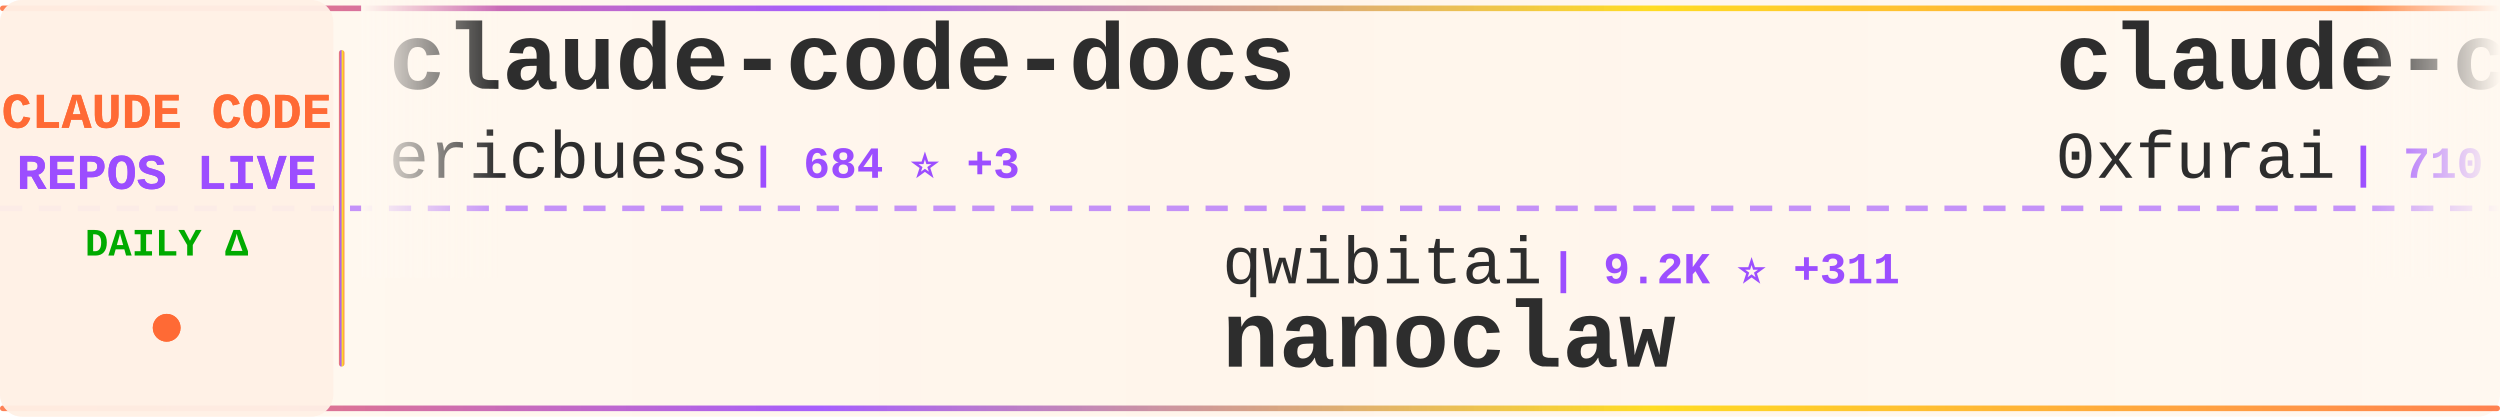
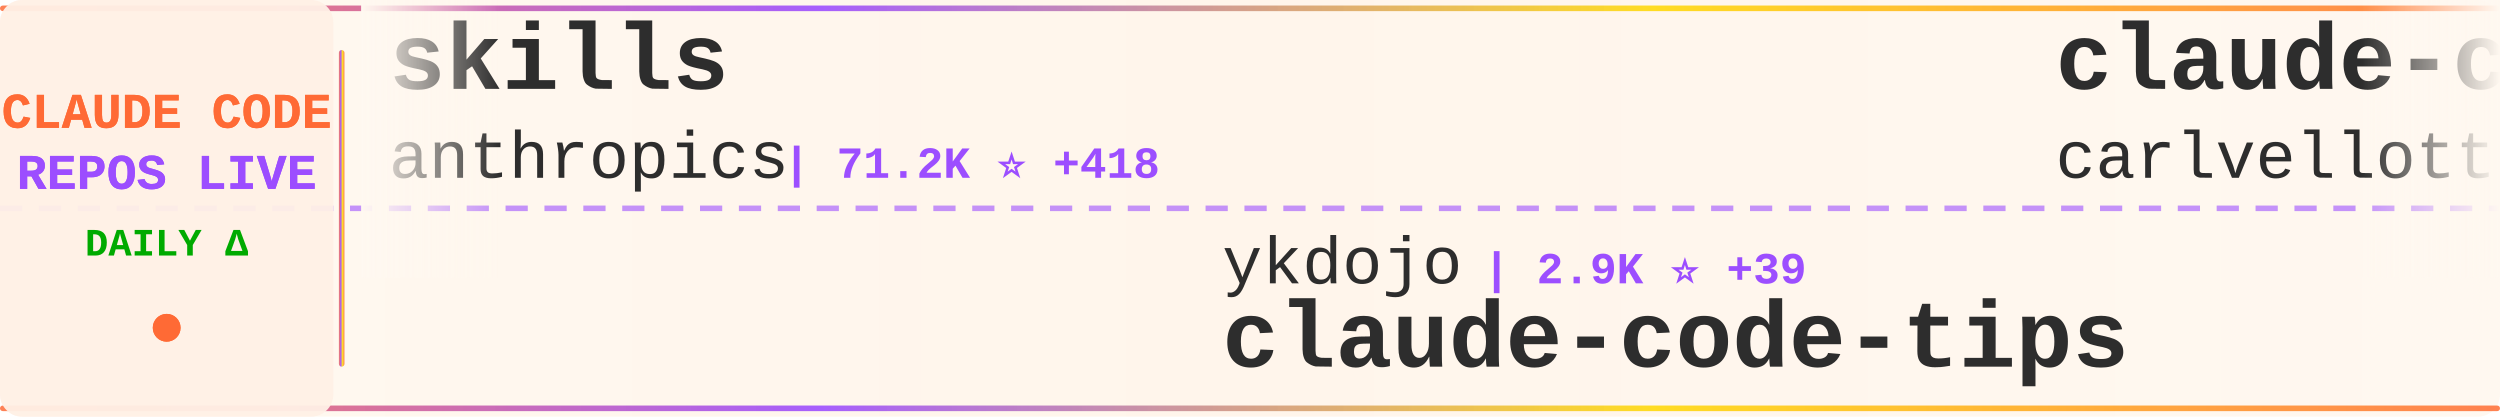
<svg xmlns="http://www.w3.org/2000/svg" width="900" height="150">
  <defs>
    <linearGradient id="tickerBg" x1="0%" y1="0%" x2="100%" y2="0%">
      <stop offset="0%" style="stop-color:#fff8f0;stop-opacity:0.98" />
      <stop offset="50%" style="stop-color:#fff5eb;stop-opacity:1" />
      <stop offset="100%" style="stop-color:#fff8f0;stop-opacity:0.98" />
    </linearGradient>
    <linearGradient id="borderGrad" x1="0%" y1="0%" x2="100%" y2="0%">
      <stop offset="0%" style="stop-color:#FF6B35;stop-opacity:0.85">
        <animate attributeName="stop-opacity" values="0.85;1;0.85" dur="2s" repeatCount="indefinite" />
      </stop>
      <stop offset="33%" style="stop-color:#9C4EFF;stop-opacity:0.9">
        <animate attributeName="stop-opacity" values="0.9;1;0.9" dur="2.2s" repeatCount="indefinite" />
      </stop>
      <stop offset="66%" style="stop-color:#FFD700;stop-opacity:0.85">
        <animate attributeName="stop-opacity" values="0.85;1;0.85" dur="1.8s" repeatCount="indefinite" />
      </stop>
      <stop offset="100%" style="stop-color:#FF6B35;stop-opacity:0.85">
        <animate attributeName="stop-opacity" values="0.85;1;0.85" dur="2s" repeatCount="indefinite" />
      </stop>
    </linearGradient>
    <filter id="textGlow">
      <feGaussianBlur stdDeviation="0.15" result="coloredBlur" />
      <feMerge>
        <feMergeNode in="coloredBlur" />
        <feMergeNode in="SourceGraphic" />
      </feMerge>
    </filter>
    <filter id="metricGlow">
      <feGaussianBlur stdDeviation="0.2" result="coloredBlur" />
      <feMerge>
        <feMergeNode in="coloredBlur" />
        <feMergeNode in="SourceGraphic" />
      </feMerge>
    </filter>
    <linearGradient id="leftFade" x1="0%" y1="0%" x2="100%" y2="0%">
      <stop offset="0%" style="stop-color:#fff8f0;stop-opacity:1" />
      <stop offset="100%" style="stop-color:#fff8f0;stop-opacity:0" />
    </linearGradient>
    <linearGradient id="rightFade" x1="0%" y1="0%" x2="100%" y2="0%">
      <stop offset="0%" style="stop-color:#fff8f0;stop-opacity:0" />
      <stop offset="100%" style="stop-color:#fff8f0;stop-opacity:1" />
    </linearGradient>
  </defs>
  <rect width="900" height="150" fill="url(#tickerBg)" rx="8" />
  <rect x="0" y="2" width="900" height="2" fill="url(#borderGrad)" rx="1" />
  <rect x="0" y="146" width="900" height="2" fill="url(#borderGrad)" rx="1" />
  <line x1="0" y1="75" x2="900" y2="75" stroke="#9C4EFF" stroke-width="2" stroke-dasharray="8 6" opacity="0.6" />
  <rect x="0" y="0" width="120" height="150" fill="#fff0e6" opacity="0.95" rx="8" />
  <text x="60" y="46" font-family="'Courier New', monospace" font-size="18" font-weight="bold" fill="#FF6B35" text-anchor="middle" filter="url(#textGlow)">
    CLAUDE CODE
  </text>
  <text x="60" y="68" font-family="'Courier New', monospace" font-size="18" font-weight="bold" fill="#9C4EFF" text-anchor="middle" filter="url(#textGlow)">
    REPOS LIVE
  </text>
  <text x="60" y="92" font-family="'Courier New', monospace" font-size="14" font-weight="bold" fill="#00aa00" text-anchor="middle">
    DAILY Δ
  </text>
  <circle cx="60" cy="118" r="5" fill="#FF6B35" filter="url(#metricGlow)">
    <animate attributeName="r" values="4;6;4" dur="1.5s" repeatCount="indefinite" />
    <animate attributeName="opacity" values="0.6;1;0.6" dur="1.5s" repeatCount="indefinite" />
  </circle>
  <rect x="122" y="18" width="2" height="114" fill="url(#borderGrad)" rx="1" />
  <clipPath id="tickerClip">
    <rect x="130" y="0" width="770" height="150" />
  </clipPath>
  <g clip-path="url(#tickerClip)">
    <g id="tickerItems">
      <animateTransform attributeName="transform" attributeType="XML" type="translate" from="0 0" to="-3000 0" dur="54s" repeatCount="indefinite" />
      <g transform="translate(0, 0)">
-         <text x="140" y="32" font-family="'Courier New', monospace" font-size="34" font-weight="bold" fill="#2d2d2d">claude-code-docs</text>
-         <text x="140" y="64" font-family="'Courier New', monospace" font-size="24" font-weight="normal" fill="#2d2d2d" opacity="1.0">ericbuess</text>
-         <text x="270" y="64" font-family="'Courier New', monospace" font-size="16" font-weight="bold" fill="#9C4EFF"> | 684 ⭐ +3</text>
+         <text x="140" y="32" font-family="'Courier New', monospace" font-size="34" font-weight="bold" fill="#2d2d2d">skills</text>
+         <text x="140" y="64" font-family="'Courier New', monospace" font-size="24" font-weight="normal" fill="#2d2d2d" opacity="1.0">anthropics</text>
+         <text x="282" y="64" font-family="'Courier New', monospace" font-size="16" font-weight="bold" fill="#9C4EFF"> | 71.2K ⭐ +418</text>
      </g>
      <g transform="translate(300, 0)">
-         <text x="140" y="102" font-family="'Courier New', monospace" font-size="24" font-weight="normal" fill="#2d2d2d" opacity="1.0">qwibitai</text>
-         <text x="258" y="102" font-family="'Courier New', monospace" font-size="16" font-weight="bold" fill="#9C4EFF"> | 9.2K ⭐ +311</text>
-         <text x="140" y="132" font-family="'Courier New', monospace" font-size="34" font-weight="bold" fill="#2d2d2d">nanoclaw</text>
+         <text x="140" y="102" font-family="'Courier New', monospace" font-size="24" font-weight="normal" fill="#2d2d2d" opacity="1.0">ykdojo</text>
+         <text x="234" y="102" font-family="'Courier New', monospace" font-size="16" font-weight="bold" fill="#9C4EFF"> | 2.9K ⭐ +39</text>
+         <text x="140" y="132" font-family="'Courier New', monospace" font-size="34" font-weight="bold" fill="#2d2d2d">claude-code-tips</text>
      </g>
      <g transform="translate(600, 0)">
-         <text x="140" y="32" font-family="'Courier New', monospace" font-size="34" font-weight="bold" fill="#2d2d2d">claude-code-subagents</text>
-         <text x="140" y="64" font-family="'Courier New', monospace" font-size="24" font-weight="normal" fill="#2d2d2d" opacity="1.0">0xfurai</text>
-         <text x="246" y="64" font-family="'Courier New', monospace" font-size="16" font-weight="bold" fill="#9C4EFF"> | 710 ⭐ +2</text>
+         <text x="140" y="32" font-family="'Courier New', monospace" font-size="34" font-weight="bold" fill="#2d2d2d">claude-code-pm-course</text>
+         <text x="140" y="64" font-family="'Courier New', monospace" font-size="24" font-weight="normal" fill="#2d2d2d" opacity="1.0">carlvellotti</text>
+         <text x="306" y="64" font-family="'Courier New', monospace" font-size="16" font-weight="bold" fill="#9C4EFF"> | 1.4K ⭐ +22</text>
      </g>
      <g transform="translate(900, 0)">
-         <text x="140" y="102" font-family="'Courier New', monospace" font-size="24" font-weight="normal" fill="#2d2d2d" opacity="1.0">https-deeplearning-ai</text>
-         <text x="414" y="102" font-family="'Courier New', monospace" font-size="16" font-weight="bold" fill="#9C4EFF"> | 412 ⭐ +3</text>
-         <text x="140" y="132" font-family="'Courier New', monospace" font-size="34" font-weight="bold" fill="#2d2d2d">sc-claude-code-files</text>
+         <text x="140" y="102" font-family="'Courier New', monospace" font-size="24" font-weight="normal" fill="#2d2d2d" opacity="1.0">musistudio</text>
+         <text x="282" y="102" font-family="'Courier New', monospace" font-size="16" font-weight="bold" fill="#9C4EFF"> | 28.0K ⭐ +37</text>
+         <text x="140" y="132" font-family="'Courier New', monospace" font-size="34" font-weight="bold" fill="#2d2d2d">claude-code-router</text>
      </g>
      <g transform="translate(1200, 0)">
-         <text x="140" y="32" font-family="'Courier New', monospace" font-size="34" font-weight="bold" fill="#2d2d2d">superdesign</text>
-         <text x="140" y="64" font-family="'Courier New', monospace" font-size="24" font-weight="normal" fill="#2d2d2d" opacity="1.0">superdesigndev</text>
-         <text x="330" y="64" font-family="'Courier New', monospace" font-size="16" font-weight="bold" fill="#9C4EFF"> | 6.0K ⭐ +1</text>
+         <text x="140" y="32" font-family="'Courier New', monospace" font-size="34" font-weight="bold" fill="#2d2d2d">claude-code-infrastructu...</text>
+         <text x="140" y="64" font-family="'Courier New', monospace" font-size="24" font-weight="normal" fill="#2d2d2d" opacity="1.0">diet103</text>
+         <text x="246" y="64" font-family="'Courier New', monospace" font-size="16" font-weight="bold" fill="#9C4EFF"> | 8.9K ⭐ +18</text>
      </g>
      <g transform="translate(1500, 0)">
-         <text x="140" y="102" font-family="'Courier New', monospace" font-size="24" font-weight="normal" fill="#2d2d2d" opacity="1.0">anthropics</text>
-         <text x="282" y="102" font-family="'Courier New', monospace" font-size="16" font-weight="bold" fill="#9C4EFF"> | 67.4K ⭐ +201</text>
+         <text x="140" y="102" font-family="'Courier New', monospace" font-size="24" font-weight="normal" fill="#2d2d2d" opacity="1.0">catlog22</text>
+         <text x="258" y="102" font-family="'Courier New', monospace" font-size="16" font-weight="bold" fill="#9C4EFF"> | 1.3K ⭐ +2</text>
+         <text x="140" y="132" font-family="'Courier New', monospace" font-size="34" font-weight="bold" fill="#2d2d2d">Claude-Code-Workflow</text>
+       </g>
+       <g transform="translate(1800, 0)">
+         <text x="140" y="32" font-family="'Courier New', monospace" font-size="34" font-weight="bold" fill="#2d2d2d">Personal_AI_Infrastructu...</text>
+         <text x="140" y="64" font-family="'Courier New', monospace" font-size="24" font-weight="normal" fill="#2d2d2d" opacity="1.0">danielmiessler</text>
+         <text x="330" y="64" font-family="'Courier New', monospace" font-size="16" font-weight="bold" fill="#9C4EFF"> | 8.7K ⭐ +121</text>
+       </g>
+       <g transform="translate(2100, 0)">
+         <text x="140" y="102" font-family="'Courier New', monospace" font-size="24" font-weight="normal" fill="#2d2d2d" opacity="1.0">laravel</text>
+         <text x="246" y="102" font-family="'Courier New', monospace" font-size="16" font-weight="bold" fill="#9C4EFF"> | 495 ⭐</text>
        <text x="140" y="132" font-family="'Courier New', monospace" font-size="34" font-weight="bold" fill="#2d2d2d">claude-code</text>
      </g>
-       <g transform="translate(1800, 0)">
-         <text x="140" y="32" font-family="'Courier New', monospace" font-size="34" font-weight="bold" fill="#2d2d2d">opencode</text>
-         <text x="140" y="64" font-family="'Courier New', monospace" font-size="24" font-weight="normal" fill="#2d2d2d" opacity="1.0">anomalyco</text>
-         <text x="270" y="64" font-family="'Courier New', monospace" font-size="16" font-weight="bold" fill="#9C4EFF"> | 106.1K ⭐ +529</text>
-       </g>
-       <g transform="translate(2100, 0)">
-         <text x="140" y="102" font-family="'Courier New', monospace" font-size="24" font-weight="normal" fill="#2d2d2d" opacity="1.0">rizethereum</text>
-         <text x="294" y="102" font-family="'Courier New', monospace" font-size="16" font-weight="bold" fill="#9C4EFF"> | 1.7K ⭐ +2</text>
-         <text x="140" y="132" font-family="'Courier New', monospace" font-size="34" font-weight="bold" fill="#2d2d2d">claude-code-requirements...</text>
-       </g>
      <g transform="translate(2400, 0)">
-         <text x="140" y="32" font-family="'Courier New', monospace" font-size="34" font-weight="bold" fill="#2d2d2d">claude-code-tresor</text>
-         <text x="140" y="64" font-family="'Courier New', monospace" font-size="24" font-weight="normal" fill="#2d2d2d" opacity="1.0">alirezarezvani</text>
-         <text x="330" y="64" font-family="'Courier New', monospace" font-size="16" font-weight="bold" fill="#9C4EFF"> | 519 ⭐</text>
+         <text x="140" y="32" font-family="'Courier New', monospace" font-size="34" font-weight="bold" fill="#2d2d2d">claude-code-settings</text>
+         <text x="140" y="64" font-family="'Courier New', monospace" font-size="24" font-weight="normal" fill="#2d2d2d" opacity="1.0">feiskyer</text>
+         <text x="258" y="64" font-family="'Courier New', monospace" font-size="16" font-weight="bold" fill="#9C4EFF"> | 1.2K ⭐ +1</text>
      </g>
      <g transform="translate(2700, 0)">
-         <text x="140" y="102" font-family="'Courier New', monospace" font-size="24" font-weight="normal" fill="#2d2d2d" opacity="1.0">kepano</text>
-         <text x="234" y="102" font-family="'Courier New', monospace" font-size="16" font-weight="bold" fill="#9C4EFF"> | 10.0K ⭐ +59</text>
-         <text x="140" y="132" font-family="'Courier New', monospace" font-size="34" font-weight="bold" fill="#2d2d2d">obsidian-skills</text>
+         <text x="140" y="102" font-family="'Courier New', monospace" font-size="24" font-weight="normal" fill="#2d2d2d" opacity="1.0">bfly123</text>
+         <text x="246" y="102" font-family="'Courier New', monospace" font-size="16" font-weight="bold" fill="#9C4EFF"> | 1.2K ⭐ +9</text>
+         <text x="140" y="132" font-family="'Courier New', monospace" font-size="34" font-weight="bold" fill="#2d2d2d">claude_code_bridge</text>
      </g>
      <g transform="translate(3000, 0)">
-         <text x="140" y="32" font-family="'Courier New', monospace" font-size="34" font-weight="bold" fill="#2d2d2d">claude-code-docs</text>
-         <text x="140" y="64" font-family="'Courier New', monospace" font-size="24" font-weight="normal" fill="#2d2d2d" opacity="1.0">ericbuess</text>
-         <text x="270" y="64" font-family="'Courier New', monospace" font-size="16" font-weight="bold" fill="#9C4EFF"> | 684 ⭐ +3</text>
+         <text x="140" y="32" font-family="'Courier New', monospace" font-size="34" font-weight="bold" fill="#2d2d2d">skills</text>
+         <text x="140" y="64" font-family="'Courier New', monospace" font-size="24" font-weight="normal" fill="#2d2d2d" opacity="1.0">anthropics</text>
+         <text x="282" y="64" font-family="'Courier New', monospace" font-size="16" font-weight="bold" fill="#9C4EFF"> | 71.2K ⭐ +418</text>
      </g>
      <g transform="translate(3300, 0)">
-         <text x="140" y="102" font-family="'Courier New', monospace" font-size="24" font-weight="normal" fill="#2d2d2d" opacity="1.0">qwibitai</text>
-         <text x="258" y="102" font-family="'Courier New', monospace" font-size="16" font-weight="bold" fill="#9C4EFF"> | 9.2K ⭐ +311</text>
-         <text x="140" y="132" font-family="'Courier New', monospace" font-size="34" font-weight="bold" fill="#2d2d2d">nanoclaw</text>
+         <text x="140" y="102" font-family="'Courier New', monospace" font-size="24" font-weight="normal" fill="#2d2d2d" opacity="1.0">ykdojo</text>
+         <text x="234" y="102" font-family="'Courier New', monospace" font-size="16" font-weight="bold" fill="#9C4EFF"> | 2.9K ⭐ +39</text>
+         <text x="140" y="132" font-family="'Courier New', monospace" font-size="34" font-weight="bold" fill="#2d2d2d">claude-code-tips</text>
      </g>
      <g transform="translate(3600, 0)">
-         <text x="140" y="32" font-family="'Courier New', monospace" font-size="34" font-weight="bold" fill="#2d2d2d">claude-code-subagents</text>
-         <text x="140" y="64" font-family="'Courier New', monospace" font-size="24" font-weight="normal" fill="#2d2d2d" opacity="1.0">0xfurai</text>
-         <text x="246" y="64" font-family="'Courier New', monospace" font-size="16" font-weight="bold" fill="#9C4EFF"> | 710 ⭐ +2</text>
+         <text x="140" y="32" font-family="'Courier New', monospace" font-size="34" font-weight="bold" fill="#2d2d2d">claude-code-pm-course</text>
+         <text x="140" y="64" font-family="'Courier New', monospace" font-size="24" font-weight="normal" fill="#2d2d2d" opacity="1.0">carlvellotti</text>
+         <text x="306" y="64" font-family="'Courier New', monospace" font-size="16" font-weight="bold" fill="#9C4EFF"> | 1.4K ⭐ +22</text>
      </g>
      <g transform="translate(3900, 0)">
-         <text x="140" y="102" font-family="'Courier New', monospace" font-size="24" font-weight="normal" fill="#2d2d2d" opacity="1.0">https-deeplearning-ai</text>
-         <text x="414" y="102" font-family="'Courier New', monospace" font-size="16" font-weight="bold" fill="#9C4EFF"> | 412 ⭐ +3</text>
-         <text x="140" y="132" font-family="'Courier New', monospace" font-size="34" font-weight="bold" fill="#2d2d2d">sc-claude-code-files</text>
+         <text x="140" y="102" font-family="'Courier New', monospace" font-size="24" font-weight="normal" fill="#2d2d2d" opacity="1.0">musistudio</text>
+         <text x="282" y="102" font-family="'Courier New', monospace" font-size="16" font-weight="bold" fill="#9C4EFF"> | 28.0K ⭐ +37</text>
+         <text x="140" y="132" font-family="'Courier New', monospace" font-size="34" font-weight="bold" fill="#2d2d2d">claude-code-router</text>
      </g>
    </g>
  </g>
  <rect x="130" y="0" width="50" height="100" fill="url(#leftFade)" />
  <rect x="850" y="0" width="50" height="100" fill="url(#rightFade)" />
</svg>
